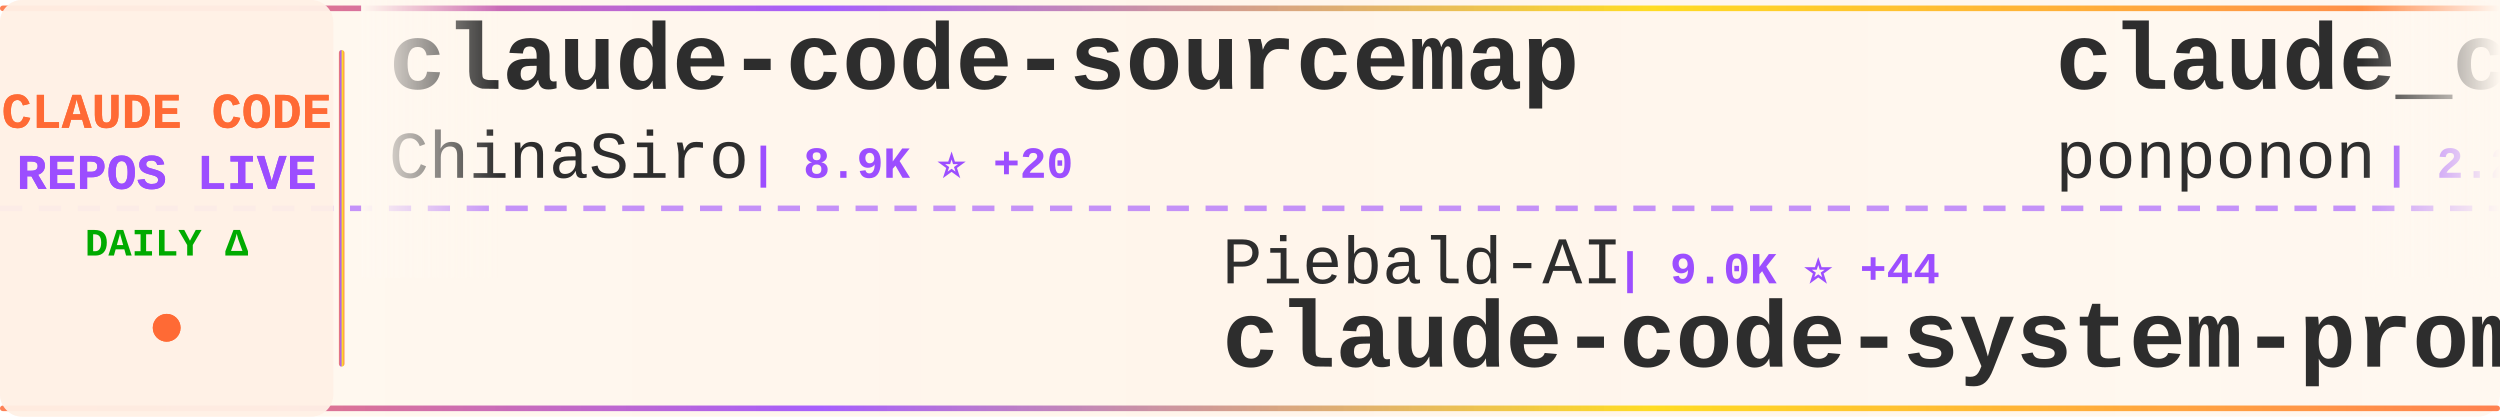
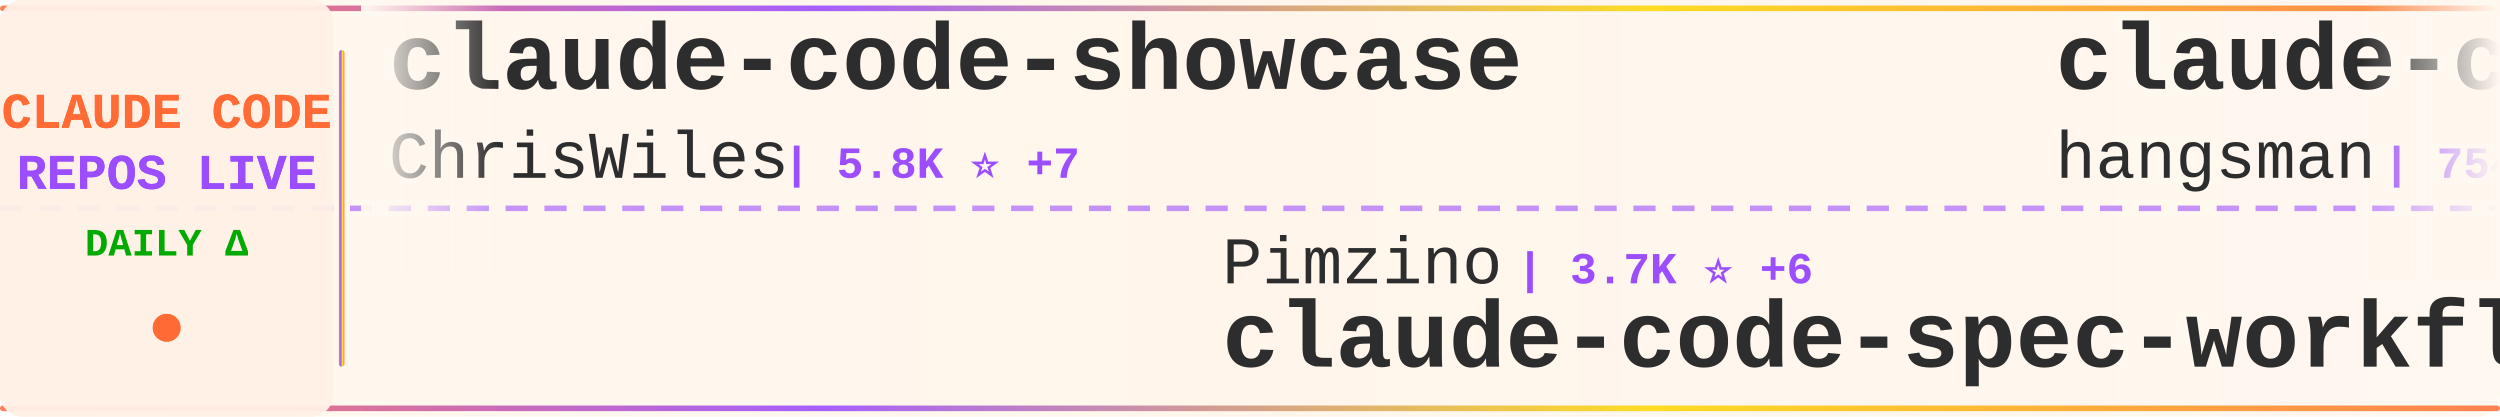
<svg xmlns="http://www.w3.org/2000/svg" width="900" height="150">
  <defs>
    <linearGradient id="tickerBg" x1="0%" y1="0%" x2="100%" y2="0%">
      <stop offset="0%" style="stop-color:#fff8f0;stop-opacity:0.98" />
      <stop offset="50%" style="stop-color:#fff5eb;stop-opacity:1" />
      <stop offset="100%" style="stop-color:#fff8f0;stop-opacity:0.98" />
    </linearGradient>
    <linearGradient id="borderGrad" x1="0%" y1="0%" x2="100%" y2="0%">
      <stop offset="0%" style="stop-color:#FF6B35;stop-opacity:0.85">
        <animate attributeName="stop-opacity" values="0.85;1;0.85" dur="2s" repeatCount="indefinite" />
      </stop>
      <stop offset="33%" style="stop-color:#9C4EFF;stop-opacity:0.9">
        <animate attributeName="stop-opacity" values="0.9;1;0.9" dur="2.2s" repeatCount="indefinite" />
      </stop>
      <stop offset="66%" style="stop-color:#FFD700;stop-opacity:0.85">
        <animate attributeName="stop-opacity" values="0.85;1;0.85" dur="1.8s" repeatCount="indefinite" />
      </stop>
      <stop offset="100%" style="stop-color:#FF6B35;stop-opacity:0.85">
        <animate attributeName="stop-opacity" values="0.85;1;0.85" dur="2s" repeatCount="indefinite" />
      </stop>
    </linearGradient>
    <filter id="textGlow">
      <feGaussianBlur stdDeviation="0.15" result="coloredBlur" />
      <feMerge>
        <feMergeNode in="coloredBlur" />
        <feMergeNode in="SourceGraphic" />
      </feMerge>
    </filter>
    <filter id="metricGlow">
      <feGaussianBlur stdDeviation="0.2" result="coloredBlur" />
      <feMerge>
        <feMergeNode in="coloredBlur" />
        <feMergeNode in="SourceGraphic" />
      </feMerge>
    </filter>
    <linearGradient id="leftFade" x1="0%" y1="0%" x2="100%" y2="0%">
      <stop offset="0%" style="stop-color:#fff8f0;stop-opacity:1" />
      <stop offset="100%" style="stop-color:#fff8f0;stop-opacity:0" />
    </linearGradient>
    <linearGradient id="rightFade" x1="0%" y1="0%" x2="100%" y2="0%">
      <stop offset="0%" style="stop-color:#fff8f0;stop-opacity:0" />
      <stop offset="100%" style="stop-color:#fff8f0;stop-opacity:1" />
    </linearGradient>
  </defs>
  <rect width="900" height="150" fill="url(#tickerBg)" rx="8" />
  <rect x="0" y="2" width="900" height="2" fill="url(#borderGrad)" rx="1" />
  <rect x="0" y="146" width="900" height="2" fill="url(#borderGrad)" rx="1" />
  <line x1="0" y1="75" x2="900" y2="75" stroke="#9C4EFF" stroke-width="2" stroke-dasharray="8 6" opacity="0.6" />
  <rect x="0" y="0" width="120" height="150" fill="#fff0e6" opacity="0.95" rx="8" />
  <text x="60" y="46" font-family="'Courier New', monospace" font-size="18" font-weight="bold" fill="#FF6B35" text-anchor="middle" filter="url(#textGlow)">
    CLAUDE CODE
  </text>
  <text x="60" y="68" font-family="'Courier New', monospace" font-size="18" font-weight="bold" fill="#9C4EFF" text-anchor="middle" filter="url(#textGlow)">
    REPOS LIVE
  </text>
  <text x="60" y="92" font-family="'Courier New', monospace" font-size="14" font-weight="bold" fill="#00aa00" text-anchor="middle">
    DAILY Δ
  </text>
  <circle cx="60" cy="118" r="5" fill="#FF6B35" filter="url(#metricGlow)">
    <animate attributeName="r" values="4;6;4" dur="1.5s" repeatCount="indefinite" />
    <animate attributeName="opacity" values="0.6;1;0.6" dur="1.5s" repeatCount="indefinite" />
  </circle>
  <rect x="122" y="18" width="2" height="114" fill="url(#borderGrad)" rx="1" />
  <clipPath id="tickerClip">
    <rect x="130" y="0" width="770" height="150" />
  </clipPath>
  <g clip-path="url(#tickerClip)">
    <g id="tickerItems">
      <animateTransform attributeName="transform" attributeType="XML" type="translate" from="0 0" to="-3000 0" dur="54s" repeatCount="indefinite" />
      <g transform="translate(0, 0)">
-         <text x="140" y="32" font-family="'Courier New', monospace" font-size="34" font-weight="bold" fill="#2d2d2d">claude-code-sourcemap</text>
-         <text x="140" y="64" font-family="'Courier New', monospace" font-size="24" font-weight="normal" fill="#2d2d2d" opacity="1.0">ChinaSiro</text>
-         <text x="270" y="64" font-family="'Courier New', monospace" font-size="16" font-weight="bold" fill="#9C4EFF"> | 8.9K ⭐ +20</text>
+         <text x="140" y="32" font-family="'Courier New', monospace" font-size="34" font-weight="bold" fill="#2d2d2d">claude-code-showcase</text>
+         <text x="140" y="64" font-family="'Courier New', monospace" font-size="24" font-weight="normal" fill="#2d2d2d" opacity="1.0">ChrisWiles</text>
+         <text x="282" y="64" font-family="'Courier New', monospace" font-size="16" font-weight="bold" fill="#9C4EFF"> | 5.8K ⭐ +7</text>
      </g>
      <g transform="translate(300, 0)">
-         <text x="140" y="102" font-family="'Courier New', monospace" font-size="24" font-weight="normal" fill="#2d2d2d" opacity="1.0">Piebald-AI</text>
-         <text x="282" y="102" font-family="'Courier New', monospace" font-size="16" font-weight="bold" fill="#9C4EFF"> | 9.0K ⭐ +44</text>
-         <text x="140" y="132" font-family="'Courier New', monospace" font-size="34" font-weight="bold" fill="#2d2d2d">claude-code-system-promp...</text>
+         <text x="140" y="102" font-family="'Courier New', monospace" font-size="24" font-weight="normal" fill="#2d2d2d" opacity="1.0">Pimzino</text>
+         <text x="246" y="102" font-family="'Courier New', monospace" font-size="16" font-weight="bold" fill="#9C4EFF"> | 3.7K ⭐ +6</text>
+         <text x="140" y="132" font-family="'Courier New', monospace" font-size="34" font-weight="bold" fill="#2d2d2d">claude-code-spec-workflo...</text>
      </g>
      <g transform="translate(600, 0)">
-         <text x="140" y="32" font-family="'Courier New', monospace" font-size="34" font-weight="bold" fill="#2d2d2d">claude_code_src</text>
-         <text x="140" y="64" font-family="'Courier New', monospace" font-size="24" font-weight="normal" fill="#2d2d2d" opacity="1.0">ponponon</text>
-         <text x="258" y="64" font-family="'Courier New', monospace" font-size="16" font-weight="bold" fill="#9C4EFF"> | 2.2K ⭐ +4</text>
+         <text x="140" y="32" font-family="'Courier New', monospace" font-size="34" font-weight="bold" fill="#2d2d2d">claude-code-source</text>
+         <text x="140" y="64" font-family="'Courier New', monospace" font-size="24" font-weight="normal" fill="#2d2d2d" opacity="1.0">hangsman</text>
+         <text x="258" y="64" font-family="'Courier New', monospace" font-size="16" font-weight="bold" fill="#9C4EFF"> | 754 ⭐ +2</text>
      </g>
      <g transform="translate(900, 0)">
-         <text x="140" y="102" font-family="'Courier New', monospace" font-size="24" font-weight="normal" fill="#2d2d2d" opacity="1.0">repowise-dev</text>
-         <text x="306" y="102" font-family="'Courier New', monospace" font-size="16" font-weight="bold" fill="#9C4EFF"> | 941 ⭐ +3</text>
-         <text x="140" y="132" font-family="'Courier New', monospace" font-size="34" font-weight="bold" fill="#2d2d2d">claude-code-prompts</text>
+         <text x="140" y="102" font-family="'Courier New', monospace" font-size="24" font-weight="normal" fill="#2d2d2d" opacity="1.0">1rgs</text>
+         <text x="210" y="102" font-family="'Courier New', monospace" font-size="16" font-weight="bold" fill="#9C4EFF"> | 3.4K ⭐ +7</text>
+         <text x="140" y="132" font-family="'Courier New', monospace" font-size="34" font-weight="bold" fill="#2d2d2d">claude-code-proxy</text>
      </g>
      <g transform="translate(1200, 0)">
-         <text x="140" y="32" font-family="'Courier New', monospace" font-size="34" font-weight="bold" fill="#2d2d2d">skills</text>
-         <text x="140" y="64" font-family="'Courier New', monospace" font-size="24" font-weight="normal" fill="#2d2d2d" opacity="1.0">anthropics</text>
-         <text x="282" y="64" font-family="'Courier New', monospace" font-size="16" font-weight="bold" fill="#9C4EFF"> | 119.0K ⭐ +931</text>
+         <text x="140" y="32" font-family="'Courier New', monospace" font-size="34" font-weight="bold" fill="#2d2d2d">claude-code-settings</text>
+         <text x="140" y="64" font-family="'Courier New', monospace" font-size="24" font-weight="normal" fill="#2d2d2d" opacity="1.0">feiskyer</text>
+         <text x="258" y="64" font-family="'Courier New', monospace" font-size="16" font-weight="bold" fill="#9C4EFF"> | 1.4K ⭐ +5</text>
      </g>
      <g transform="translate(1500, 0)">
-         <text x="140" y="102" font-family="'Courier New', monospace" font-size="24" font-weight="normal" fill="#2d2d2d" opacity="1.0">Yeachan-Heo</text>
-         <text x="294" y="102" font-family="'Courier New', monospace" font-size="16" font-weight="bold" fill="#9C4EFF"> | 29.4K ⭐ +302</text>
-         <text x="140" y="132" font-family="'Courier New', monospace" font-size="34" font-weight="bold" fill="#2d2d2d">oh-my-claudecode</text>
+         <text x="140" y="102" font-family="'Courier New', monospace" font-size="24" font-weight="normal" fill="#2d2d2d" opacity="1.0">Cranot</text>
+         <text x="234" y="102" font-family="'Courier New', monospace" font-size="16" font-weight="bold" fill="#9C4EFF"> | 2.6K ⭐ +3</text>
+         <text x="140" y="132" font-family="'Courier New', monospace" font-size="34" font-weight="bold" fill="#2d2d2d">claude-code-guide</text>
      </g>
      <g transform="translate(1800, 0)">
-         <text x="140" y="32" font-family="'Courier New', monospace" font-size="34" font-weight="bold" fill="#2d2d2d">claude-code-guide</text>
-         <text x="140" y="64" font-family="'Courier New', monospace" font-size="24" font-weight="normal" fill="#2d2d2d" opacity="1.0">zebbern</text>
-         <text x="246" y="64" font-family="'Courier New', monospace" font-size="16" font-weight="bold" fill="#9C4EFF"> | 3.9K ⭐ +7</text>
+         <text x="140" y="32" font-family="'Courier New', monospace" font-size="34" font-weight="bold" fill="#2d2d2d">Claude-Code-Source-Study</text>
+         <text x="140" y="64" font-family="'Courier New', monospace" font-size="24" font-weight="normal" fill="#2d2d2d" opacity="1.0">luyao618</text>
+         <text x="258" y="64" font-family="'Courier New', monospace" font-size="16" font-weight="bold" fill="#9C4EFF"> | 1.2K ⭐ +11</text>
      </g>
      <g transform="translate(2100, 0)">
-         <text x="140" y="102" font-family="'Courier New', monospace" font-size="24" font-weight="normal" fill="#2d2d2d" opacity="1.0">darcyegb</text>
-         <text x="258" y="102" font-family="'Courier New', monospace" font-size="16" font-weight="bold" fill="#9C4EFF"> | 661 ⭐</text>
-         <text x="140" y="132" font-family="'Courier New', monospace" font-size="34" font-weight="bold" fill="#2d2d2d">ClaudeCodeAgents</text>
+         <text x="140" y="102" font-family="'Courier New', monospace" font-size="24" font-weight="normal" fill="#2d2d2d" opacity="1.0">eyaltoledano</text>
+         <text x="306" y="102" font-family="'Courier New', monospace" font-size="16" font-weight="bold" fill="#9C4EFF"> | 26.6K ⭐ +21</text>
+         <text x="140" y="132" font-family="'Courier New', monospace" font-size="34" font-weight="bold" fill="#2d2d2d">claude-task-master</text>
      </g>
      <g transform="translate(2400, 0)">
-         <text x="140" y="32" font-family="'Courier New', monospace" font-size="34" font-weight="bold" fill="#2d2d2d">claude-code-action</text>
-         <text x="140" y="64" font-family="'Courier New', monospace" font-size="24" font-weight="normal" fill="#2d2d2d" opacity="1.0">anthropics</text>
-         <text x="282" y="64" font-family="'Courier New', monospace" font-size="16" font-weight="bold" fill="#9C4EFF"> | 7.1K ⭐ +20</text>
+         <text x="140" y="32" font-family="'Courier New', monospace" font-size="34" font-weight="bold" fill="#2d2d2d">claude-code-webui</text>
+         <text x="140" y="64" font-family="'Courier New', monospace" font-size="24" font-weight="normal" fill="#2d2d2d" opacity="1.0">sugyan</text>
+         <text x="234" y="64" font-family="'Courier New', monospace" font-size="16" font-weight="bold" fill="#9C4EFF"> | 1.0K ⭐ +3</text>
      </g>
      <g transform="translate(2700, 0)">
-         <text x="140" y="102" font-family="'Courier New', monospace" font-size="24" font-weight="normal" fill="#2d2d2d" opacity="1.0">anthropics</text>
-         <text x="282" y="102" font-family="'Courier New', monospace" font-size="16" font-weight="bold" fill="#9C4EFF"> | 17.1K ⭐ +100</text>
-         <text x="140" y="132" font-family="'Courier New', monospace" font-size="34" font-weight="bold" fill="#2d2d2d">claude-plugins-official</text>
+         <text x="140" y="102" font-family="'Courier New', monospace" font-size="24" font-weight="normal" fill="#2d2d2d" opacity="1.0">zebbern</text>
+         <text x="246" y="102" font-family="'Courier New', monospace" font-size="16" font-weight="bold" fill="#9C4EFF"> | 3.9K ⭐ +9</text>
+         <text x="140" y="132" font-family="'Courier New', monospace" font-size="34" font-weight="bold" fill="#2d2d2d">claude-code-guide</text>
      </g>
      <g transform="translate(3000, 0)">
-         <text x="140" y="32" font-family="'Courier New', monospace" font-size="34" font-weight="bold" fill="#2d2d2d">claude-code-sourcemap</text>
-         <text x="140" y="64" font-family="'Courier New', monospace" font-size="24" font-weight="normal" fill="#2d2d2d" opacity="1.0">ChinaSiro</text>
-         <text x="270" y="64" font-family="'Courier New', monospace" font-size="16" font-weight="bold" fill="#9C4EFF"> | 8.9K ⭐ +20</text>
+         <text x="140" y="32" font-family="'Courier New', monospace" font-size="34" font-weight="bold" fill="#2d2d2d">claude-code-showcase</text>
+         <text x="140" y="64" font-family="'Courier New', monospace" font-size="24" font-weight="normal" fill="#2d2d2d" opacity="1.0">ChrisWiles</text>
+         <text x="282" y="64" font-family="'Courier New', monospace" font-size="16" font-weight="bold" fill="#9C4EFF"> | 5.8K ⭐ +7</text>
      </g>
      <g transform="translate(3300, 0)">
-         <text x="140" y="102" font-family="'Courier New', monospace" font-size="24" font-weight="normal" fill="#2d2d2d" opacity="1.0">Piebald-AI</text>
-         <text x="282" y="102" font-family="'Courier New', monospace" font-size="16" font-weight="bold" fill="#9C4EFF"> | 9.0K ⭐ +44</text>
-         <text x="140" y="132" font-family="'Courier New', monospace" font-size="34" font-weight="bold" fill="#2d2d2d">claude-code-system-promp...</text>
+         <text x="140" y="102" font-family="'Courier New', monospace" font-size="24" font-weight="normal" fill="#2d2d2d" opacity="1.0">Pimzino</text>
+         <text x="246" y="102" font-family="'Courier New', monospace" font-size="16" font-weight="bold" fill="#9C4EFF"> | 3.7K ⭐ +6</text>
+         <text x="140" y="132" font-family="'Courier New', monospace" font-size="34" font-weight="bold" fill="#2d2d2d">claude-code-spec-workflo...</text>
      </g>
      <g transform="translate(3600, 0)">
-         <text x="140" y="32" font-family="'Courier New', monospace" font-size="34" font-weight="bold" fill="#2d2d2d">claude_code_src</text>
-         <text x="140" y="64" font-family="'Courier New', monospace" font-size="24" font-weight="normal" fill="#2d2d2d" opacity="1.0">ponponon</text>
-         <text x="258" y="64" font-family="'Courier New', monospace" font-size="16" font-weight="bold" fill="#9C4EFF"> | 2.2K ⭐ +4</text>
+         <text x="140" y="32" font-family="'Courier New', monospace" font-size="34" font-weight="bold" fill="#2d2d2d">claude-code-source</text>
+         <text x="140" y="64" font-family="'Courier New', monospace" font-size="24" font-weight="normal" fill="#2d2d2d" opacity="1.0">hangsman</text>
+         <text x="258" y="64" font-family="'Courier New', monospace" font-size="16" font-weight="bold" fill="#9C4EFF"> | 754 ⭐ +2</text>
      </g>
      <g transform="translate(3900, 0)">
-         <text x="140" y="102" font-family="'Courier New', monospace" font-size="24" font-weight="normal" fill="#2d2d2d" opacity="1.0">repowise-dev</text>
-         <text x="306" y="102" font-family="'Courier New', monospace" font-size="16" font-weight="bold" fill="#9C4EFF"> | 941 ⭐ +3</text>
-         <text x="140" y="132" font-family="'Courier New', monospace" font-size="34" font-weight="bold" fill="#2d2d2d">claude-code-prompts</text>
+         <text x="140" y="102" font-family="'Courier New', monospace" font-size="24" font-weight="normal" fill="#2d2d2d" opacity="1.0">1rgs</text>
+         <text x="210" y="102" font-family="'Courier New', monospace" font-size="16" font-weight="bold" fill="#9C4EFF"> | 3.4K ⭐ +7</text>
+         <text x="140" y="132" font-family="'Courier New', monospace" font-size="34" font-weight="bold" fill="#2d2d2d">claude-code-proxy</text>
      </g>
    </g>
  </g>
  <rect x="130" y="0" width="50" height="100" fill="url(#leftFade)" />
  <rect x="850" y="0" width="50" height="100" fill="url(#rightFade)" />
</svg>
